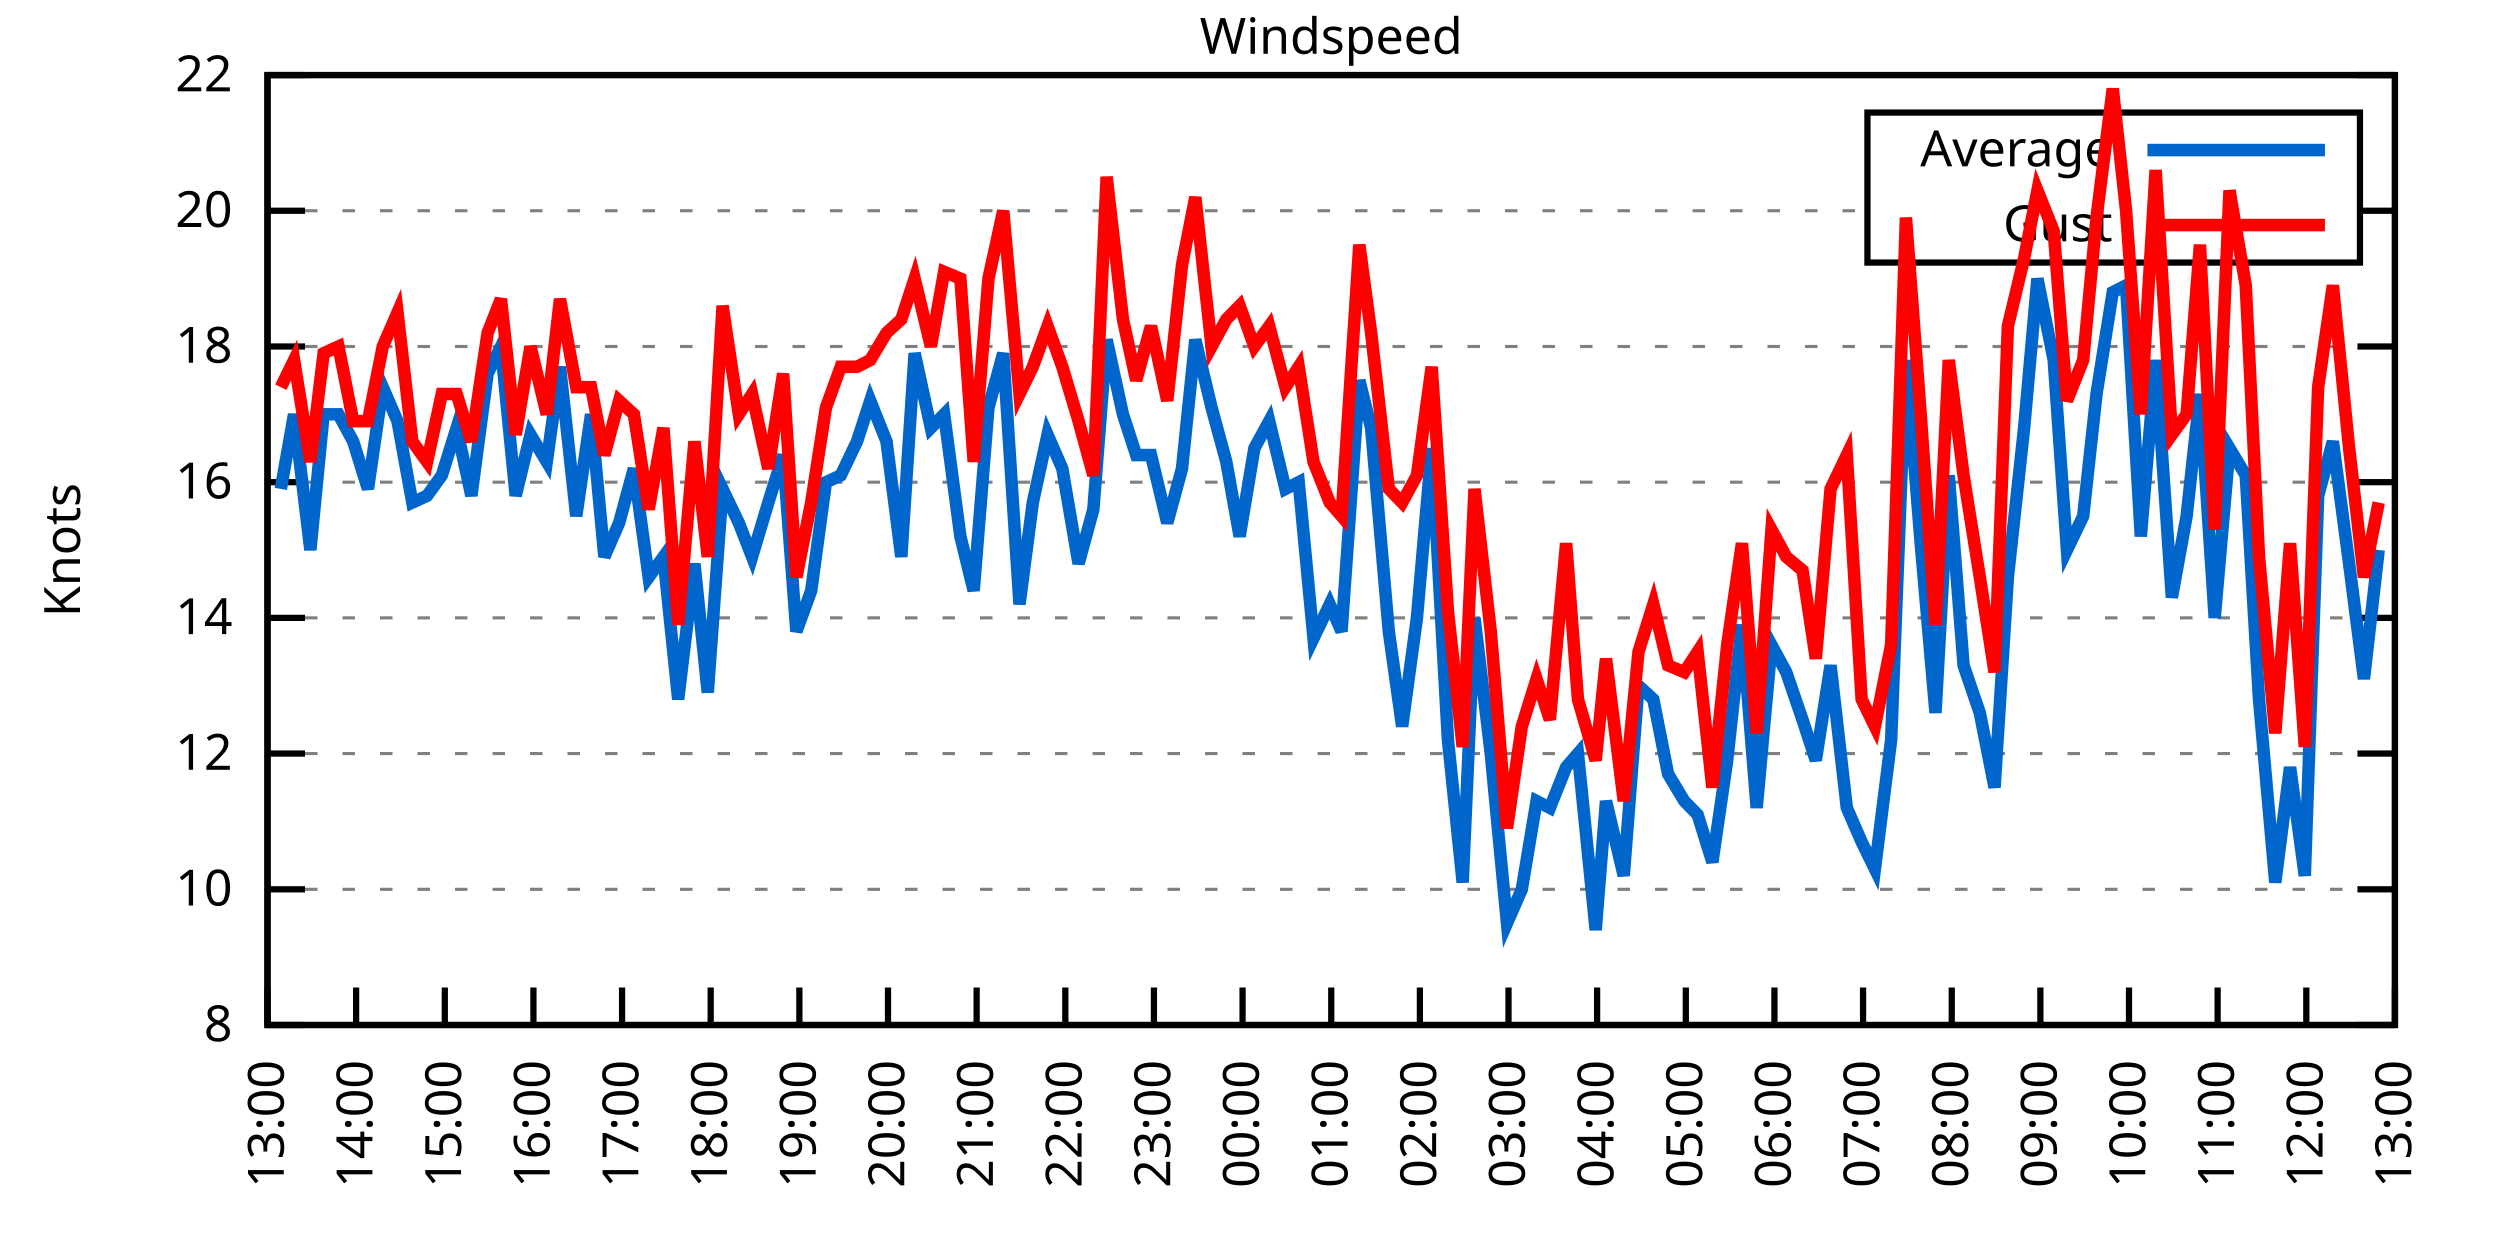
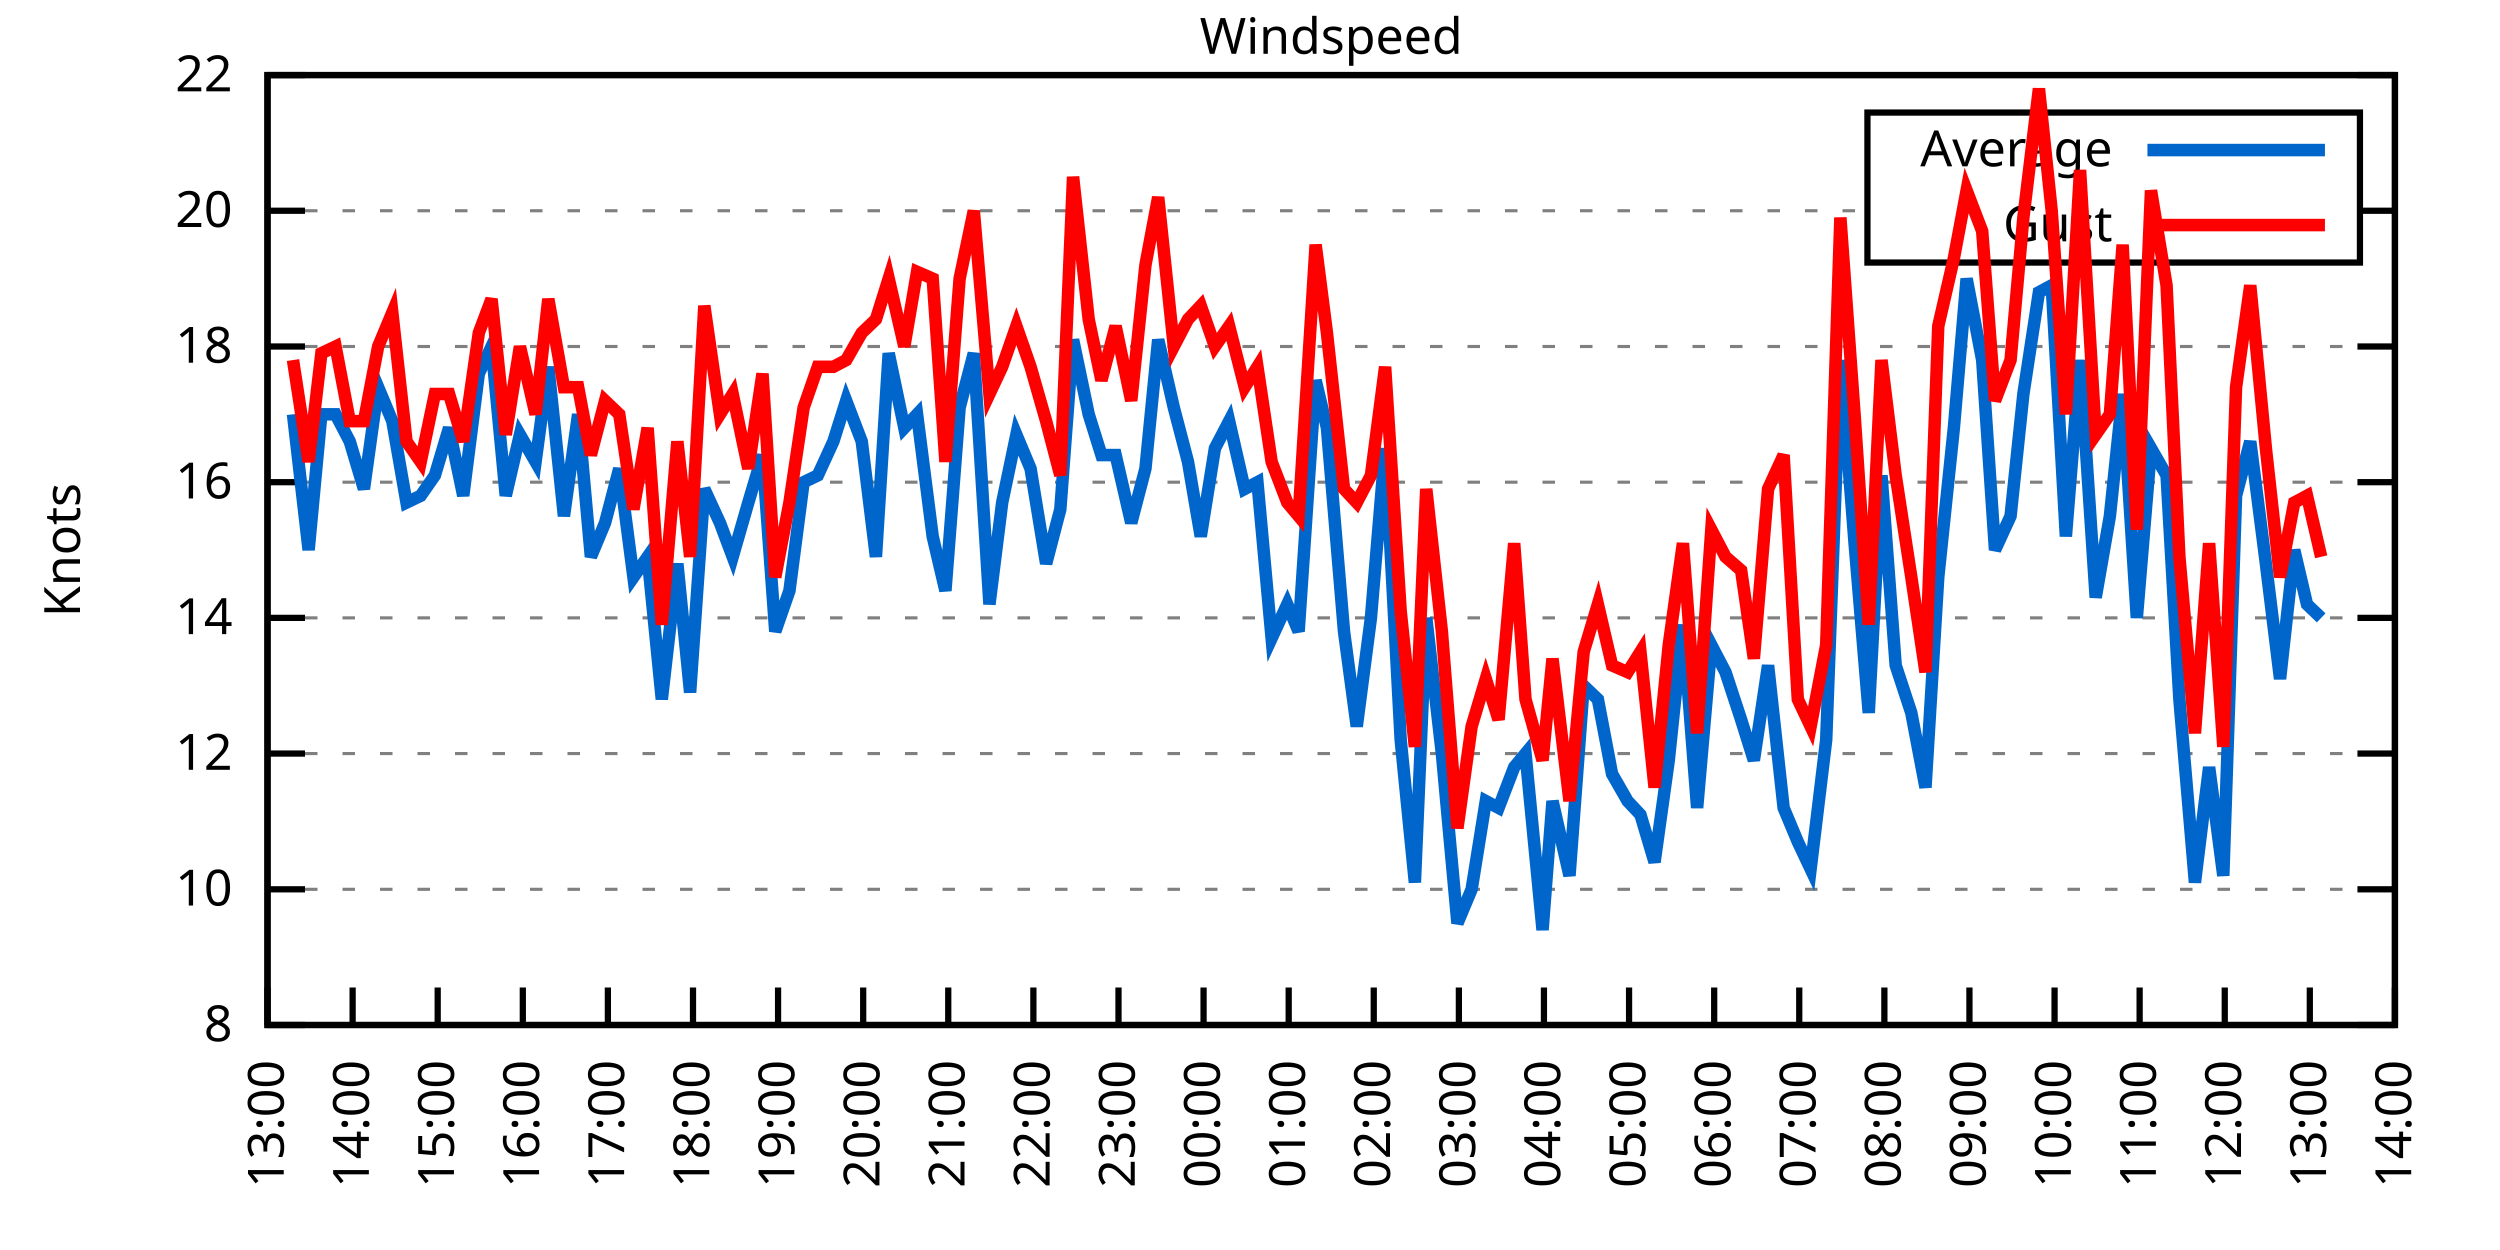
<svg xmlns="http://www.w3.org/2000/svg" xmlns:xlink="http://www.w3.org/1999/xlink" width="400" height="200" viewBox="0 0 400 200">
  <g id="gnuplot_canvas">
    <rect x="0" y="0" width="400" height="200" fill="none" />
    <defs>
      <circle id="gpDot" r="0.5" stroke-width="0.5" stroke="currentColor" />
      <path id="gpPt0" stroke-width="0.333" stroke="currentColor" d="M-1,0 h2 M0,-1 v2" />
      <path id="gpPt1" stroke-width="0.333" stroke="currentColor" d="M-1,-1 L1,1 M1,-1 L-1,1" />
      <path id="gpPt2" stroke-width="0.333" stroke="currentColor" d="M-1,0 L1,0 M0,-1 L0,1 M-1,-1 L1,1 M-1,1 L1,-1" />
      <rect id="gpPt3" stroke-width="0.333" stroke="currentColor" x="-1" y="-1" width="2" height="2" />
      <rect id="gpPt4" stroke-width="0.333" stroke="currentColor" fill="currentColor" x="-1" y="-1" width="2" height="2" />
      <circle id="gpPt5" stroke-width="0.333" stroke="currentColor" cx="0" cy="0" r="1" />
      <use xlink:href="#gpPt5" id="gpPt6" fill="currentColor" stroke="none" />
      <path id="gpPt7" stroke-width="0.333" stroke="currentColor" d="M0,-1.33 L-1.33,0.67 L1.33,0.67 z" />
      <use xlink:href="#gpPt7" id="gpPt8" fill="currentColor" stroke="none" />
      <use xlink:href="#gpPt7" id="gpPt9" stroke="currentColor" transform="rotate(180)" />
      <use xlink:href="#gpPt9" id="gpPt10" fill="currentColor" stroke="none" />
      <use xlink:href="#gpPt3" id="gpPt11" stroke="currentColor" transform="rotate(45)" />
      <use xlink:href="#gpPt11" id="gpPt12" fill="currentColor" stroke="none" />
      <path id="gpPt13" stroke-width="0.333" stroke="currentColor" d="M0,1.330 L1.265,0.411 L0.782,-1.067 L-0.782,-1.076 L-1.265,0.411 z" />
      <use xlink:href="#gpPt13" id="gpPt14" fill="currentColor" stroke="none" />
      <filter id="textbox" filterUnits="objectBoundingBox" x="0" y="0" height="1" width="1">
        <feFlood flood-color="white" flood-opacity="1" result="bgnd" />
        <feComposite in="SourceGraphic" in2="bgnd" operator="atop" />
      </filter>
      <filter id="greybox" filterUnits="objectBoundingBox" x="0" y="0" height="1" width="1">
        <feFlood flood-color="lightgrey" flood-opacity="1" result="grey" />
        <feComposite in="SourceGraphic" in2="grey" operator="atop" />
      </filter>
    </defs>
    <g fill="none" color="white" stroke="currentColor" stroke-width="1.00" stroke-linecap="butt" stroke-linejoin="miter">
</g>
    <g fill="none" color="black" stroke="currentColor" stroke-width="1.00" stroke-linecap="butt" stroke-linejoin="miter">
      <g stroke="none" shape-rendering="crispEdges">
        <polygon fill="rgb(255, 255, 255)" points="42.80,164.00 383.18,164.00 383.18,12.02 42.80,12.02 " />
      </g>
    </g>
    <g fill="none" color="black" stroke="currentColor" stroke-width="1.00" stroke-linecap="butt" stroke-linejoin="miter">
</g>
    <g fill="none" color="black" stroke="black" stroke-width="0.50" stroke-linecap="butt" stroke-linejoin="miter">
</g>
    <g fill="none" color="gray" stroke="currentColor" stroke-width="0.50" stroke-linecap="butt" stroke-linejoin="miter">
      <path stroke="gray" stroke-dasharray="2,4" class="gridline" d="M42.80,164.00 L383.19,164.00  " />
    </g>
    <g fill="none" color="gray" stroke="gray" stroke-width="1.00" stroke-linecap="butt" stroke-linejoin="miter">
</g>
    <g fill="none" color="black" stroke="currentColor" stroke-width="1.00" stroke-linecap="butt" stroke-linejoin="miter">
      <path stroke="black" d="M42.80,164.00 L48.80,164.00 M383.19,164.00 L377.19,164.00  " />
      <g transform="translate(37.20,166.60)" stroke="none" fill="black" font-family="Sans" font-size="8.00" text-anchor="end">
        <text>
          <tspan font-family="Sans"> 8</tspan>
        </text>
      </g>
    </g>
    <g fill="none" color="black" stroke="currentColor" stroke-width="1.00" stroke-linecap="butt" stroke-linejoin="miter">
</g>
    <g fill="none" color="black" stroke="black" stroke-width="0.50" stroke-linecap="butt" stroke-linejoin="miter">
</g>
    <g fill="none" color="gray" stroke="currentColor" stroke-width="0.50" stroke-linecap="butt" stroke-linejoin="miter">
      <path stroke="gray" stroke-dasharray="2,4" class="gridline" d="M42.80,142.29 L383.19,142.29  " />
    </g>
    <g fill="none" color="gray" stroke="gray" stroke-width="1.00" stroke-linecap="butt" stroke-linejoin="miter">
</g>
    <g fill="none" color="black" stroke="currentColor" stroke-width="1.00" stroke-linecap="butt" stroke-linejoin="miter">
      <path stroke="black" d="M42.80,142.29 L48.80,142.29 M383.19,142.29 L377.19,142.29  " />
      <g transform="translate(37.20,144.89)" stroke="none" fill="black" font-family="Sans" font-size="8.00" text-anchor="end">
        <text>
          <tspan font-family="Sans"> 10</tspan>
        </text>
      </g>
    </g>
    <g fill="none" color="black" stroke="currentColor" stroke-width="1.00" stroke-linecap="butt" stroke-linejoin="miter">
</g>
    <g fill="none" color="black" stroke="black" stroke-width="0.50" stroke-linecap="butt" stroke-linejoin="miter">
</g>
    <g fill="none" color="gray" stroke="currentColor" stroke-width="0.50" stroke-linecap="butt" stroke-linejoin="miter">
      <path stroke="gray" stroke-dasharray="2,4" class="gridline" d="M42.80,120.57 L383.19,120.57  " />
    </g>
    <g fill="none" color="gray" stroke="gray" stroke-width="1.00" stroke-linecap="butt" stroke-linejoin="miter">
</g>
    <g fill="none" color="black" stroke="currentColor" stroke-width="1.00" stroke-linecap="butt" stroke-linejoin="miter">
      <path stroke="black" d="M42.80,120.57 L48.80,120.57 M383.19,120.57 L377.19,120.57  " />
      <g transform="translate(37.20,123.17)" stroke="none" fill="black" font-family="Sans" font-size="8.00" text-anchor="end">
        <text>
          <tspan font-family="Sans"> 12</tspan>
        </text>
      </g>
    </g>
    <g fill="none" color="black" stroke="currentColor" stroke-width="1.00" stroke-linecap="butt" stroke-linejoin="miter">
</g>
    <g fill="none" color="black" stroke="black" stroke-width="0.50" stroke-linecap="butt" stroke-linejoin="miter">
</g>
    <g fill="none" color="gray" stroke="currentColor" stroke-width="0.50" stroke-linecap="butt" stroke-linejoin="miter">
      <path stroke="gray" stroke-dasharray="2,4" class="gridline" d="M42.80,98.86 L383.19,98.86  " />
    </g>
    <g fill="none" color="gray" stroke="gray" stroke-width="1.00" stroke-linecap="butt" stroke-linejoin="miter">
</g>
    <g fill="none" color="black" stroke="currentColor" stroke-width="1.00" stroke-linecap="butt" stroke-linejoin="miter">
      <path stroke="black" d="M42.80,98.86 L48.80,98.86 M383.19,98.86 L377.19,98.86  " />
      <g transform="translate(37.20,101.46)" stroke="none" fill="black" font-family="Sans" font-size="8.00" text-anchor="end">
        <text>
          <tspan font-family="Sans"> 14</tspan>
        </text>
      </g>
    </g>
    <g fill="none" color="black" stroke="currentColor" stroke-width="1.00" stroke-linecap="butt" stroke-linejoin="miter">
</g>
    <g fill="none" color="black" stroke="black" stroke-width="0.50" stroke-linecap="butt" stroke-linejoin="miter">
</g>
    <g fill="none" color="gray" stroke="currentColor" stroke-width="0.50" stroke-linecap="butt" stroke-linejoin="miter">
      <path stroke="gray" stroke-dasharray="2,4" class="gridline" d="M42.80,77.15 L383.19,77.15  " />
    </g>
    <g fill="none" color="gray" stroke="gray" stroke-width="1.00" stroke-linecap="butt" stroke-linejoin="miter">
</g>
    <g fill="none" color="black" stroke="currentColor" stroke-width="1.00" stroke-linecap="butt" stroke-linejoin="miter">
      <path stroke="black" d="M42.80,77.15 L48.80,77.15 M383.19,77.15 L377.19,77.15  " />
      <g transform="translate(37.20,79.75)" stroke="none" fill="black" font-family="Sans" font-size="8.00" text-anchor="end">
        <text>
          <tspan font-family="Sans"> 16</tspan>
        </text>
      </g>
    </g>
    <g fill="none" color="black" stroke="currentColor" stroke-width="1.00" stroke-linecap="butt" stroke-linejoin="miter">
</g>
    <g fill="none" color="black" stroke="black" stroke-width="0.50" stroke-linecap="butt" stroke-linejoin="miter">
</g>
    <g fill="none" color="gray" stroke="currentColor" stroke-width="0.50" stroke-linecap="butt" stroke-linejoin="miter">
      <path stroke="gray" stroke-dasharray="2,4" class="gridline" d="M42.80,55.44 L383.19,55.44  " />
    </g>
    <g fill="none" color="gray" stroke="gray" stroke-width="1.00" stroke-linecap="butt" stroke-linejoin="miter">
</g>
    <g fill="none" color="black" stroke="currentColor" stroke-width="1.00" stroke-linecap="butt" stroke-linejoin="miter">
      <path stroke="black" d="M42.80,55.44 L48.80,55.44 M383.19,55.44 L377.19,55.44  " />
      <g transform="translate(37.20,58.04)" stroke="none" fill="black" font-family="Sans" font-size="8.00" text-anchor="end">
        <text>
          <tspan font-family="Sans"> 18</tspan>
        </text>
      </g>
    </g>
    <g fill="none" color="black" stroke="currentColor" stroke-width="1.00" stroke-linecap="butt" stroke-linejoin="miter">
</g>
    <g fill="none" color="black" stroke="black" stroke-width="0.50" stroke-linecap="butt" stroke-linejoin="miter">
</g>
    <g fill="none" color="gray" stroke="currentColor" stroke-width="0.50" stroke-linecap="butt" stroke-linejoin="miter">
      <path stroke="gray" stroke-dasharray="2,4" class="gridline" d="M42.80,33.72 L298.79,33.72 M377.59,33.72 L383.19,33.72  " />
    </g>
    <g fill="none" color="gray" stroke="gray" stroke-width="1.00" stroke-linecap="butt" stroke-linejoin="miter">
</g>
    <g fill="none" color="black" stroke="currentColor" stroke-width="1.00" stroke-linecap="butt" stroke-linejoin="miter">
      <path stroke="black" d="M42.80,33.72 L48.80,33.72 M383.19,33.72 L377.19,33.72  " />
      <g transform="translate(37.20,36.32)" stroke="none" fill="black" font-family="Sans" font-size="8.00" text-anchor="end">
        <text>
          <tspan font-family="Sans"> 20</tspan>
        </text>
      </g>
    </g>
    <g fill="none" color="black" stroke="currentColor" stroke-width="1.00" stroke-linecap="butt" stroke-linejoin="miter">
</g>
    <g fill="none" color="black" stroke="black" stroke-width="0.50" stroke-linecap="butt" stroke-linejoin="miter">
</g>
    <g fill="none" color="gray" stroke="currentColor" stroke-width="0.50" stroke-linecap="butt" stroke-linejoin="miter">
      <path stroke="gray" stroke-dasharray="2,4" class="gridline" d="M42.80,12.01 L383.19,12.01  " />
    </g>
    <g fill="none" color="gray" stroke="gray" stroke-width="1.00" stroke-linecap="butt" stroke-linejoin="miter">
</g>
    <g fill="none" color="black" stroke="currentColor" stroke-width="1.00" stroke-linecap="butt" stroke-linejoin="miter">
      <path stroke="black" d="M42.80,12.01 L48.80,12.01 M383.19,12.01 L377.19,12.01  " />
      <g transform="translate(37.20,14.61)" stroke="none" fill="black" font-family="Sans" font-size="8.00" text-anchor="end">
        <text>
          <tspan font-family="Sans"> 22</tspan>
        </text>
      </g>
    </g>
    <g fill="none" color="black" stroke="currentColor" stroke-width="1.00" stroke-linecap="butt" stroke-linejoin="miter">
      <path stroke="black" d="M42.80,164.00 L42.80,158.00  " />
      <g transform="translate(45.40,169.60) rotate(270.00)" stroke="none" fill="black" font-family="Sans" font-size="8.00" text-anchor="end">
        <text>
          <tspan font-family="Sans">13:00</tspan>
        </text>
      </g>
    </g>
    <g fill="none" color="black" stroke="currentColor" stroke-width="1.00" stroke-linecap="butt" stroke-linejoin="miter">
-       <path stroke="black" d="M56.98,164.00 L56.98,158.00  " />
-       <g transform="translate(59.58,169.60) rotate(270.00)" stroke="none" fill="black" font-family="Sans" font-size="8.00" text-anchor="end">
+       <path stroke="black" d="M56.42,164.00 L56.42,158.00  " />
+       <g transform="translate(59.02,169.60) rotate(270.00)" stroke="none" fill="black" font-family="Sans" font-size="8.00" text-anchor="end">
        <text>
          <tspan font-family="Sans">14:00</tspan>
        </text>
      </g>
    </g>
    <g fill="none" color="black" stroke="currentColor" stroke-width="1.00" stroke-linecap="butt" stroke-linejoin="miter">
-       <path stroke="black" d="M71.17,164.00 L71.17,158.00  " />
-       <g transform="translate(73.77,169.60) rotate(270.00)" stroke="none" fill="black" font-family="Sans" font-size="8.00" text-anchor="end">
+       <path stroke="black" d="M70.03,164.00 L70.03,158.00  " />
+       <g transform="translate(72.63,169.60) rotate(270.00)" stroke="none" fill="black" font-family="Sans" font-size="8.00" text-anchor="end">
        <text>
          <tspan font-family="Sans">15:00</tspan>
        </text>
      </g>
    </g>
    <g fill="none" color="black" stroke="currentColor" stroke-width="1.00" stroke-linecap="butt" stroke-linejoin="miter">
-       <path stroke="black" d="M85.35,164.00 L85.35,158.00  " />
-       <g transform="translate(87.95,169.60) rotate(270.00)" stroke="none" fill="black" font-family="Sans" font-size="8.00" text-anchor="end">
+       <path stroke="black" d="M83.65,164.00 L83.65,158.00  " />
+       <g transform="translate(86.25,169.60) rotate(270.00)" stroke="none" fill="black" font-family="Sans" font-size="8.00" text-anchor="end">
        <text>
          <tspan font-family="Sans">16:00</tspan>
        </text>
      </g>
    </g>
    <g fill="none" color="black" stroke="currentColor" stroke-width="1.00" stroke-linecap="butt" stroke-linejoin="miter">
-       <path stroke="black" d="M99.53,164.00 L99.53,158.00  " />
-       <g transform="translate(102.13,169.60) rotate(270.00)" stroke="none" fill="black" font-family="Sans" font-size="8.00" text-anchor="end">
+       <path stroke="black" d="M97.26,164.00 L97.26,158.00  " />
+       <g transform="translate(99.86,169.60) rotate(270.00)" stroke="none" fill="black" font-family="Sans" font-size="8.00" text-anchor="end">
        <text>
          <tspan font-family="Sans">17:00</tspan>
        </text>
      </g>
    </g>
    <g fill="none" color="black" stroke="currentColor" stroke-width="1.00" stroke-linecap="butt" stroke-linejoin="miter">
-       <path stroke="black" d="M113.71,164.00 L113.71,158.00  " />
-       <g transform="translate(116.31,169.60) rotate(270.00)" stroke="none" fill="black" font-family="Sans" font-size="8.00" text-anchor="end">
+       <path stroke="black" d="M110.88,164.00 L110.88,158.00  " />
+       <g transform="translate(113.48,169.60) rotate(270.00)" stroke="none" fill="black" font-family="Sans" font-size="8.00" text-anchor="end">
        <text>
          <tspan font-family="Sans">18:00</tspan>
        </text>
      </g>
    </g>
    <g fill="none" color="black" stroke="currentColor" stroke-width="1.00" stroke-linecap="butt" stroke-linejoin="miter">
-       <path stroke="black" d="M127.90,164.00 L127.90,158.00  " />
-       <g transform="translate(130.50,169.60) rotate(270.00)" stroke="none" fill="black" font-family="Sans" font-size="8.00" text-anchor="end">
+       <path stroke="black" d="M124.49,164.00 L124.49,158.00  " />
+       <g transform="translate(127.09,169.60) rotate(270.00)" stroke="none" fill="black" font-family="Sans" font-size="8.00" text-anchor="end">
        <text>
          <tspan font-family="Sans">19:00</tspan>
        </text>
      </g>
    </g>
    <g fill="none" color="black" stroke="currentColor" stroke-width="1.00" stroke-linecap="butt" stroke-linejoin="miter">
-       <path stroke="black" d="M142.08,164.00 L142.08,158.00  " />
-       <g transform="translate(144.68,169.60) rotate(270.00)" stroke="none" fill="black" font-family="Sans" font-size="8.00" text-anchor="end">
+       <path stroke="black" d="M138.11,164.00 L138.11,158.00  " />
+       <g transform="translate(140.71,169.60) rotate(270.00)" stroke="none" fill="black" font-family="Sans" font-size="8.00" text-anchor="end">
        <text>
          <tspan font-family="Sans">20:00</tspan>
        </text>
      </g>
    </g>
    <g fill="none" color="black" stroke="currentColor" stroke-width="1.00" stroke-linecap="butt" stroke-linejoin="miter">
-       <path stroke="black" d="M156.26,164.00 L156.26,158.00  " />
-       <g transform="translate(158.86,169.60) rotate(270.00)" stroke="none" fill="black" font-family="Sans" font-size="8.00" text-anchor="end">
+       <path stroke="black" d="M151.72,164.00 L151.72,158.00  " />
+       <g transform="translate(154.32,169.60) rotate(270.00)" stroke="none" fill="black" font-family="Sans" font-size="8.00" text-anchor="end">
        <text>
          <tspan font-family="Sans">21:00</tspan>
        </text>
      </g>
    </g>
    <g fill="none" color="black" stroke="currentColor" stroke-width="1.00" stroke-linecap="butt" stroke-linejoin="miter">
-       <path stroke="black" d="M170.45,164.00 L170.45,158.00  " />
-       <g transform="translate(173.05,169.60) rotate(270.00)" stroke="none" fill="black" font-family="Sans" font-size="8.00" text-anchor="end">
+       <path stroke="black" d="M165.34,164.00 L165.34,158.00  " />
+       <g transform="translate(167.94,169.60) rotate(270.00)" stroke="none" fill="black" font-family="Sans" font-size="8.00" text-anchor="end">
        <text>
          <tspan font-family="Sans">22:00</tspan>
        </text>
      </g>
    </g>
    <g fill="none" color="black" stroke="currentColor" stroke-width="1.00" stroke-linecap="butt" stroke-linejoin="miter">
-       <path stroke="black" d="M184.63,164.00 L184.63,158.00  " />
-       <g transform="translate(187.23,169.60) rotate(270.00)" stroke="none" fill="black" font-family="Sans" font-size="8.00" text-anchor="end">
+       <path stroke="black" d="M178.96,164.00 L178.96,158.00  " />
+       <g transform="translate(181.56,169.60) rotate(270.00)" stroke="none" fill="black" font-family="Sans" font-size="8.00" text-anchor="end">
        <text>
          <tspan font-family="Sans">23:00</tspan>
        </text>
      </g>
    </g>
    <g fill="none" color="black" stroke="currentColor" stroke-width="1.00" stroke-linecap="butt" stroke-linejoin="miter">
-       <path stroke="black" d="M198.81,164.00 L198.81,158.00  " />
-       <g transform="translate(201.41,169.60) rotate(270.00)" stroke="none" fill="black" font-family="Sans" font-size="8.00" text-anchor="end">
+       <path stroke="black" d="M192.57,164.00 L192.57,158.00  " />
+       <g transform="translate(195.17,169.60) rotate(270.00)" stroke="none" fill="black" font-family="Sans" font-size="8.00" text-anchor="end">
        <text>
          <tspan font-family="Sans">00:00</tspan>
        </text>
      </g>
    </g>
    <g fill="none" color="black" stroke="currentColor" stroke-width="1.00" stroke-linecap="butt" stroke-linejoin="miter">
-       <path stroke="black" d="M213.00,164.00 L213.00,158.00  " />
-       <g transform="translate(215.60,169.60) rotate(270.00)" stroke="none" fill="black" font-family="Sans" font-size="8.00" text-anchor="end">
+       <path stroke="black" d="M206.19,164.00 L206.19,158.00  " />
+       <g transform="translate(208.79,169.60) rotate(270.00)" stroke="none" fill="black" font-family="Sans" font-size="8.00" text-anchor="end">
        <text>
          <tspan font-family="Sans">01:00</tspan>
        </text>
      </g>
    </g>
    <g fill="none" color="black" stroke="currentColor" stroke-width="1.00" stroke-linecap="butt" stroke-linejoin="miter">
-       <path stroke="black" d="M227.18,164.00 L227.18,158.00  " />
-       <g transform="translate(229.78,169.60) rotate(270.00)" stroke="none" fill="black" font-family="Sans" font-size="8.00" text-anchor="end">
+       <path stroke="black" d="M219.80,164.00 L219.80,158.00  " />
+       <g transform="translate(222.40,169.60) rotate(270.00)" stroke="none" fill="black" font-family="Sans" font-size="8.00" text-anchor="end">
        <text>
          <tspan font-family="Sans">02:00</tspan>
        </text>
      </g>
    </g>
    <g fill="none" color="black" stroke="currentColor" stroke-width="1.00" stroke-linecap="butt" stroke-linejoin="miter">
-       <path stroke="black" d="M241.36,164.00 L241.36,158.00  " />
-       <g transform="translate(243.96,169.60) rotate(270.00)" stroke="none" fill="black" font-family="Sans" font-size="8.00" text-anchor="end">
+       <path stroke="black" d="M233.42,164.00 L233.42,158.00  " />
+       <g transform="translate(236.02,169.60) rotate(270.00)" stroke="none" fill="black" font-family="Sans" font-size="8.00" text-anchor="end">
        <text>
          <tspan font-family="Sans">03:00</tspan>
        </text>
      </g>
    </g>
    <g fill="none" color="black" stroke="currentColor" stroke-width="1.00" stroke-linecap="butt" stroke-linejoin="miter">
-       <path stroke="black" d="M255.54,164.00 L255.54,158.00  " />
-       <g transform="translate(258.14,169.60) rotate(270.00)" stroke="none" fill="black" font-family="Sans" font-size="8.00" text-anchor="end">
+       <path stroke="black" d="M247.03,164.00 L247.03,158.00  " />
+       <g transform="translate(249.63,169.60) rotate(270.00)" stroke="none" fill="black" font-family="Sans" font-size="8.00" text-anchor="end">
        <text>
          <tspan font-family="Sans">04:00</tspan>
        </text>
      </g>
    </g>
    <g fill="none" color="black" stroke="currentColor" stroke-width="1.00" stroke-linecap="butt" stroke-linejoin="miter">
-       <path stroke="black" d="M269.73,164.00 L269.73,158.00  " />
-       <g transform="translate(272.33,169.60) rotate(270.00)" stroke="none" fill="black" font-family="Sans" font-size="8.00" text-anchor="end">
+       <path stroke="black" d="M260.65,164.00 L260.65,158.00  " />
+       <g transform="translate(263.25,169.60) rotate(270.00)" stroke="none" fill="black" font-family="Sans" font-size="8.00" text-anchor="end">
        <text>
          <tspan font-family="Sans">05:00</tspan>
        </text>
      </g>
    </g>
    <g fill="none" color="black" stroke="currentColor" stroke-width="1.00" stroke-linecap="butt" stroke-linejoin="miter">
-       <path stroke="black" d="M283.91,164.00 L283.91,158.00  " />
-       <g transform="translate(286.51,169.60) rotate(270.00)" stroke="none" fill="black" font-family="Sans" font-size="8.00" text-anchor="end">
+       <path stroke="black" d="M274.27,164.00 L274.27,158.00  " />
+       <g transform="translate(276.87,169.60) rotate(270.00)" stroke="none" fill="black" font-family="Sans" font-size="8.00" text-anchor="end">
        <text>
          <tspan font-family="Sans">06:00</tspan>
        </text>
      </g>
    </g>
    <g fill="none" color="black" stroke="currentColor" stroke-width="1.00" stroke-linecap="butt" stroke-linejoin="miter">
-       <path stroke="black" d="M298.09,164.00 L298.09,158.00  " />
-       <g transform="translate(300.69,169.60) rotate(270.00)" stroke="none" fill="black" font-family="Sans" font-size="8.00" text-anchor="end">
+       <path stroke="black" d="M287.88,164.00 L287.88,158.00  " />
+       <g transform="translate(290.48,169.60) rotate(270.00)" stroke="none" fill="black" font-family="Sans" font-size="8.00" text-anchor="end">
        <text>
          <tspan font-family="Sans">07:00</tspan>
        </text>
      </g>
    </g>
    <g fill="none" color="black" stroke="currentColor" stroke-width="1.00" stroke-linecap="butt" stroke-linejoin="miter">
-       <path stroke="black" d="M312.28,164.00 L312.28,158.00  " />
-       <g transform="translate(314.88,169.60) rotate(270.00)" stroke="none" fill="black" font-family="Sans" font-size="8.00" text-anchor="end">
+       <path stroke="black" d="M301.50,164.00 L301.50,158.00  " />
+       <g transform="translate(304.10,169.60) rotate(270.00)" stroke="none" fill="black" font-family="Sans" font-size="8.00" text-anchor="end">
        <text>
          <tspan font-family="Sans">08:00</tspan>
        </text>
      </g>
    </g>
    <g fill="none" color="black" stroke="currentColor" stroke-width="1.00" stroke-linecap="butt" stroke-linejoin="miter">
-       <path stroke="black" d="M326.46,164.00 L326.46,158.00  " />
-       <g transform="translate(329.06,169.60) rotate(270.00)" stroke="none" fill="black" font-family="Sans" font-size="8.00" text-anchor="end">
+       <path stroke="black" d="M315.11,164.00 L315.11,158.00  " />
+       <g transform="translate(317.71,169.60) rotate(270.00)" stroke="none" fill="black" font-family="Sans" font-size="8.00" text-anchor="end">
        <text>
          <tspan font-family="Sans">09:00</tspan>
        </text>
      </g>
    </g>
    <g fill="none" color="black" stroke="currentColor" stroke-width="1.00" stroke-linecap="butt" stroke-linejoin="miter">
-       <path stroke="black" d="M340.64,164.00 L340.64,158.00  " />
-       <g transform="translate(343.24,169.60) rotate(270.00)" stroke="none" fill="black" font-family="Sans" font-size="8.00" text-anchor="end">
+       <path stroke="black" d="M328.73,164.00 L328.73,158.00  " />
+       <g transform="translate(331.33,169.60) rotate(270.00)" stroke="none" fill="black" font-family="Sans" font-size="8.00" text-anchor="end">
        <text>
          <tspan font-family="Sans">10:00</tspan>
        </text>
      </g>
    </g>
    <g fill="none" color="black" stroke="currentColor" stroke-width="1.00" stroke-linecap="butt" stroke-linejoin="miter">
-       <path stroke="black" d="M354.82,164.00 L354.82,158.00  " />
-       <g transform="translate(357.42,169.60) rotate(270.00)" stroke="none" fill="black" font-family="Sans" font-size="8.00" text-anchor="end">
+       <path stroke="black" d="M342.34,164.00 L342.34,158.00  " />
+       <g transform="translate(344.94,169.60) rotate(270.00)" stroke="none" fill="black" font-family="Sans" font-size="8.00" text-anchor="end">
        <text>
          <tspan font-family="Sans">11:00</tspan>
        </text>
      </g>
    </g>
    <g fill="none" color="black" stroke="currentColor" stroke-width="1.00" stroke-linecap="butt" stroke-linejoin="miter">
-       <path stroke="black" d="M369.01,164.00 L369.01,158.00  " />
-       <g transform="translate(371.61,169.60) rotate(270.00)" stroke="none" fill="black" font-family="Sans" font-size="8.00" text-anchor="end">
+       <path stroke="black" d="M355.96,164.00 L355.96,158.00  " />
+       <g transform="translate(358.56,169.60) rotate(270.00)" stroke="none" fill="black" font-family="Sans" font-size="8.00" text-anchor="end">
        <text>
          <tspan font-family="Sans">12:00</tspan>
+         </text>
+       </g>
+     </g>
+     <g fill="none" color="black" stroke="currentColor" stroke-width="1.00" stroke-linecap="butt" stroke-linejoin="miter">
+       <path stroke="black" d="M369.57,164.00 L369.57,158.00  " />
+       <g transform="translate(372.17,169.60) rotate(270.00)" stroke="none" fill="black" font-family="Sans" font-size="8.00" text-anchor="end">
+         <text>
+           <tspan font-family="Sans">13:00</tspan>
        </text>
      </g>
    </g>
    <g fill="none" color="black" stroke="currentColor" stroke-width="1.00" stroke-linecap="butt" stroke-linejoin="miter">
      <path stroke="black" d="M383.19,164.00 L383.19,158.00  " />
      <g transform="translate(385.79,169.60) rotate(270.00)" stroke="none" fill="black" font-family="Sans" font-size="8.00" text-anchor="end">
        <text>
-           <tspan font-family="Sans">13:00</tspan>
+           <tspan font-family="Sans">14:00</tspan>
        </text>
      </g>
    </g>
    <g fill="none" color="black" stroke="currentColor" stroke-width="1.00" stroke-linecap="butt" stroke-linejoin="miter">
</g>
    <g fill="none" color="black" stroke="currentColor" stroke-width="1.00" stroke-linecap="butt" stroke-linejoin="miter">
      <path stroke="black" d="M42.80,12.01 L42.80,164.00 L383.19,164.00 L383.19,12.01 L42.80,12.01 Z  " />
    </g>
    <g fill="none" color="black" stroke="currentColor" stroke-width="1.00" stroke-linecap="butt" stroke-linejoin="miter">
</g>
    <g fill="none" color="black" stroke="currentColor" stroke-width="1.00" stroke-linecap="butt" stroke-linejoin="miter">
      <path stroke="black" d="M298.79,42.01 L298.79,18.01 L377.59,18.01 L377.59,42.01 L298.79,42.01 Z  " />
    </g>
    <g id="Windspeed_plot_1">
      <g fill="none" color="white" stroke="black" stroke-width="2.00" stroke-linecap="butt" stroke-linejoin="miter">
</g>
      <g fill="none" color="black" stroke="currentColor" stroke-width="2.00" stroke-linecap="butt" stroke-linejoin="miter">
        <g transform="translate(337.99,26.61)" stroke="none" fill="black" font-family="Sans" font-size="8.00" text-anchor="end">
          <text>
            <tspan font-family="Sans">Average</tspan>
          </text>
        </g>
      </g>
      <g fill="none" color="black" stroke="currentColor" stroke-width="2.00" stroke-linecap="butt" stroke-linejoin="miter">
-         <path stroke="rgb(  0, 102, 204)" d="M343.59,24.01 L371.99,24.01 M44.93,78.23 L47.05,66.29 L49.66,88.00 L51.78,66.29 L54.15,66.29 L56.51,70.63   L58.87,78.23 L61.24,61.95 L63.60,67.38 L65.97,80.41 L68.33,79.32 L70.69,76.06 L73.06,68.46 L75.42,79.32   L78.02,59.78 L80.15,55.44 L82.51,79.32 L84.88,69.55 L87.48,73.89 L89.60,58.69 L92.20,82.58 L94.57,66.29   L96.70,89.09 L99.06,83.66 L101.42,74.98 L103.79,92.35 L106.15,89.09 L108.51,111.89 L111.11,90.18 L113.24,110.80   L115.61,78.23 L118.21,83.66 L120.33,89.09 L122.93,80.41 L125.30,72.81 L127.42,101.03 L129.79,94.52 L132.15,77.15   L134.52,76.06 L137.12,70.63 L139.24,64.12 L141.84,70.63 L144.21,89.09 L146.34,56.52 L148.94,68.46 L151.06,66.29   L153.66,85.83 L155.79,94.52 L158.15,65.21 L160.52,56.52 L163.12,96.69 L165.25,80.41 L167.61,69.55 L169.97,74.98   L172.57,90.18 L174.94,81.49 L177.06,54.35 L179.67,66.29 L181.79,72.81 L184.16,72.81 L186.76,83.66 L189.12,74.98   L191.25,54.35 L193.85,65.21 L196.21,73.89 L198.34,85.83 L200.70,71.72 L203.07,67.38 L205.67,78.23 L207.79,77.15   L210.16,102.12 L212.76,96.69 L214.65,101.03 L217.49,60.86 L219.38,68.46 L222.21,101.03 L224.34,116.23 L226.71,98.86   L229.07,71.72 L231.67,118.40 L234.03,141.20 L235.92,98.86 L238.52,120.57 L241.12,147.72 L243.49,142.29 L245.85,128.17   L247.98,129.26 L250.58,122.75 L252.47,120.57 L255.31,148.80 L256.96,128.17 L259.80,140.12 L262.16,109.72 L264.53,111.89   L266.89,123.83 L269.49,128.17 L271.62,130.35 L273.98,137.94 L276.35,121.66 L278.71,99.95 L281.07,129.26 L283.44,103.20   L285.80,107.55 L288.40,115.15 L290.53,121.66 L292.89,106.46 L295.49,129.26 L297.86,134.69 L299.98,139.03 L302.58,118.40   L304.95,57.61 L307.31,86.92 L309.68,114.06 L311.80,76.06 L314.17,106.46 L316.77,114.06 L319.13,126.00 L321.26,92.35   L323.86,68.46 L325.99,44.58 L328.59,57.61 L330.71,88.00 L333.31,82.58 L335.44,63.04 L338.04,46.75 L340.17,45.66   L342.53,85.83 L344.90,57.61 L347.50,95.60 L349.86,82.58 L351.99,63.04 L354.35,98.86 L356.72,71.72 L359.32,76.06   L361.44,111.89 L364.04,141.20 L366.41,122.75 L368.77,140.12 L370.90,79.32 L373.26,70.63 L375.86,90.18 L378.23,108.63   L380.59,88.00  " />
+         <path stroke="rgb(  0, 102, 204)" d="M343.59,24.01 L371.99,24.01 M46.88,66.29 L49.38,88.00 L51.42,66.29 L53.69,66.29 L55.96,70.63 L58.23,78.23   L60.50,61.95 L62.77,67.38 L65.04,80.41 L67.31,79.32 L69.58,76.06 L71.85,68.46 L74.12,79.32 L76.61,59.78   L78.65,55.44 L80.92,79.32 L83.19,69.55 L85.69,73.89 L87.73,58.69 L90.23,82.58 L92.50,66.29 L94.54,89.09   L96.81,83.66 L99.08,74.98 L101.35,92.35 L103.62,89.09 L105.89,111.89 L108.38,90.18 L110.42,110.80 L112.69,78.23   L115.19,83.66 L117.23,89.09 L119.73,80.41 L122.00,72.81 L124.04,101.03 L126.31,94.52 L128.58,77.15 L130.85,76.06   L133.34,70.63 L135.39,64.12 L137.88,70.63 L140.15,89.09 L142.19,56.52 L144.69,68.46 L146.73,66.29 L149.23,85.83   L151.27,94.52 L153.54,65.21 L155.81,56.52 L158.31,96.69 L160.35,80.41 L162.62,69.55 L164.89,74.98 L167.38,90.18   L169.65,81.49 L171.69,54.35 L174.19,66.29 L176.23,72.81 L178.50,72.81 L181.00,83.66 L183.27,74.98 L185.31,54.35   L187.81,65.21 L190.08,73.89 L192.12,85.83 L194.39,71.72 L196.66,67.38 L199.15,78.23 L201.19,77.15 L203.46,102.12   L205.96,96.69 L207.78,101.03 L210.50,60.86 L212.31,68.46 L215.04,101.03 L217.08,116.23 L219.35,98.86 L221.62,71.72   L224.11,118.40 L226.38,141.20 L228.20,98.86 L230.70,120.57 L233.19,147.72 L235.46,142.29 L237.73,128.17 L239.77,129.26   L242.27,122.75 L244.08,120.57 L246.81,148.80 L248.40,128.17 L251.12,140.12 L253.39,109.72 L255.66,111.89 L257.93,123.83   L260.42,128.17 L262.47,130.35 L264.73,137.94 L267.00,121.66 L269.27,99.95 L271.54,129.26 L273.81,103.20 L276.08,107.55   L278.58,115.15 L280.62,121.66 L282.89,106.46 L285.38,129.26 L287.65,134.69 L289.70,139.03 L292.19,118.40 L294.46,57.61   L296.73,86.92 L299.00,114.06 L301.04,76.06 L303.31,106.46 L305.81,114.06 L308.08,126.00 L310.12,92.35 L312.62,68.46   L314.66,44.58 L317.15,57.61 L319.20,88.00 L321.69,82.58 L323.74,63.04 L326.23,46.75 L328.27,45.66 L330.54,85.83   L332.81,57.61 L335.31,95.60 L337.58,82.58 L339.62,63.04 L341.89,98.86 L344.16,71.72 L346.65,76.06 L348.70,111.89   L351.19,141.20 L353.46,122.75 L355.73,140.12 L357.77,79.32 L360.04,70.63 L362.54,90.18 L364.81,108.63 L367.08,88.00   L369.12,96.69 L371.39,98.86  " />
      </g>
    </g>
    <g id="Windspeed_plot_2">
      <g fill="none" color="black" stroke="currentColor" stroke-width="2.00" stroke-linecap="butt" stroke-linejoin="miter">
        <g transform="translate(337.99,38.61)" stroke="none" fill="black" font-family="Sans" font-size="8.00" text-anchor="end">
          <text>
            <tspan font-family="Sans">Gust</tspan>
          </text>
        </g>
      </g>
      <g fill="none" color="black" stroke="currentColor" stroke-width="2.00" stroke-linecap="butt" stroke-linejoin="miter">
-         <path stroke="rgb(255,   0,   0)" d="M343.59,36.01 L371.99,36.01 M44.93,61.95 L47.05,57.61 L49.66,73.89 L51.78,56.52 L54.15,55.44 L56.51,67.38   L58.87,67.38 L61.24,55.44 L63.60,50.01 L65.97,70.63 L68.33,73.89 L70.69,63.04 L73.06,63.04 L75.42,70.63   L78.02,53.26 L80.15,47.84 L82.51,69.55 L84.88,55.44 L87.48,66.29 L89.60,47.84 L92.20,61.95 L94.57,61.95   L96.70,72.81 L99.06,64.12 L101.42,66.29 L103.79,81.49 L106.15,68.46 L108.51,99.95 L111.11,70.63 L113.24,89.09   L115.61,48.92 L118.21,66.29 L120.33,63.04 L122.93,74.98 L125.30,59.78 L127.42,92.35 L129.79,80.41 L132.15,65.21   L134.52,58.69 L137.12,58.69 L139.24,57.61 L141.84,53.26 L144.21,51.09 L146.34,44.58 L148.94,55.44 L151.06,43.49   L153.66,44.58 L155.79,73.89 L158.15,44.58 L160.52,33.72 L163.12,63.04 L165.25,58.69 L167.61,52.18 L169.97,58.69   L172.57,67.38 L174.94,76.06 L177.06,28.29 L179.67,51.09 L181.79,60.86 L184.16,52.18 L186.76,64.12 L189.12,42.41   L191.25,31.55 L193.85,55.44 L196.21,51.09 L198.34,48.92 L200.70,55.44 L203.07,52.18 L205.67,61.95 L207.79,58.69   L210.16,73.89 L212.76,80.41 L214.65,82.58 L217.49,39.15 L219.38,53.26 L222.21,78.23 L224.34,80.41 L226.71,76.06   L229.07,58.69 L231.67,97.78 L234.03,119.49 L235.92,78.23 L238.52,101.03 L241.12,132.52 L243.49,116.23 L245.85,108.63   L247.98,115.15 L250.58,86.92 L252.47,111.89 L255.31,121.66 L256.96,105.38 L259.80,128.17 L262.16,104.29 L264.53,96.69   L266.89,106.46 L269.49,107.55 L271.62,104.29 L273.98,126.00 L276.35,103.20 L278.71,86.92 L281.07,117.32 L283.44,84.75   L285.80,89.09 L288.40,91.26 L290.53,105.38 L292.89,78.23 L295.49,72.81 L297.86,111.89 L299.98,116.23 L302.58,103.20   L304.95,34.81 L307.31,66.29 L309.68,99.95 L311.80,57.61 L314.17,76.06 L316.77,92.35 L319.13,107.55 L321.26,52.18   L323.86,41.32 L325.99,30.47 L328.59,36.98 L330.71,64.12 L333.31,57.61 L335.44,34.81 L338.04,14.18 L340.17,33.72   L342.53,66.29 L344.90,27.21 L347.50,69.55 L349.86,66.29 L351.99,39.15 L354.35,84.75 L356.72,30.47 L359.32,45.66   L361.44,89.09 L364.04,117.32 L366.41,86.92 L368.77,119.49 L370.90,61.95 L373.26,45.66 L375.86,71.72 L378.23,92.35   L380.59,80.41  " />
+         <path stroke="rgb(255,   0,   0)" d="M343.59,36.01 L371.99,36.01 M46.88,57.61 L49.38,73.89 L51.42,56.52 L53.69,55.44 L55.96,67.38 L58.23,67.38   L60.50,55.44 L62.77,50.01 L65.04,70.63 L67.31,73.89 L69.58,63.04 L71.85,63.04 L74.12,70.63 L76.61,53.26   L78.65,47.84 L80.92,69.55 L83.19,55.44 L85.69,66.29 L87.73,47.84 L90.23,61.95 L92.50,61.95 L94.54,72.81   L96.81,64.12 L99.08,66.29 L101.35,81.49 L103.62,68.46 L105.89,99.95 L108.38,70.63 L110.42,89.09 L112.69,48.92   L115.19,66.29 L117.23,63.04 L119.73,74.98 L122.00,59.78 L124.04,92.35 L126.31,80.41 L128.58,65.21 L130.85,58.69   L133.34,58.69 L135.39,57.61 L137.88,53.26 L140.15,51.09 L142.19,44.58 L144.69,55.44 L146.73,43.49 L149.23,44.58   L151.27,73.89 L153.54,44.58 L155.81,33.72 L158.31,63.04 L160.35,58.69 L162.62,52.18 L164.89,58.69 L167.38,67.38   L169.65,76.06 L171.69,28.29 L174.19,51.09 L176.23,60.86 L178.50,52.18 L181.00,64.12 L183.27,42.41 L185.31,31.55   L187.81,55.44 L190.08,51.09 L192.12,48.92 L194.39,55.44 L196.66,52.18 L199.15,61.95 L201.19,58.69 L203.46,73.89   L205.96,80.41 L207.78,82.58 L210.50,39.15 L212.31,53.26 L215.04,78.23 L217.08,80.41 L219.35,76.06 L221.62,58.69   L224.11,97.78 L226.38,119.49 L228.20,78.23 L230.70,101.03 L233.19,132.52 L235.46,116.23 L237.73,108.63 L239.77,115.15   L242.27,86.92 L244.08,111.89 L246.81,121.66 L248.40,105.38 L251.12,128.17 L253.39,104.29 L255.66,96.69 L257.93,106.46   L260.42,107.55 L262.47,104.29 L264.73,126.00 L267.00,103.20 L269.27,86.92 L271.54,117.32 L273.81,84.75 L276.08,89.09   L278.58,91.26 L280.62,105.38 L282.89,78.23 L285.38,72.81 L287.65,111.89 L289.70,116.23 L292.19,103.20 L294.46,34.81   L296.73,66.29 L299.00,99.95 L301.04,57.61 L303.31,76.06 L305.81,92.35 L308.08,107.55 L310.12,52.18 L312.62,41.32   L314.66,30.47 L317.15,36.98 L319.20,64.12 L321.69,57.61 L323.74,34.81 L326.23,14.18 L328.27,33.72 L330.54,66.29   L332.81,27.21 L335.31,69.55 L337.58,66.29 L339.62,39.15 L341.89,84.75 L344.16,30.47 L346.65,45.66 L348.70,89.09   L351.19,117.32 L353.46,86.92 L355.73,119.49 L357.77,61.95 L360.04,45.66 L362.54,71.72 L364.81,92.35 L367.08,80.41   L369.12,79.32 L371.39,89.09  " />
      </g>
    </g>
    <g fill="none" color="black" stroke="currentColor" stroke-width="2.00" stroke-linecap="butt" stroke-linejoin="miter">
</g>
    <g fill="none" color="black" stroke="black" stroke-width="1.00" stroke-linecap="butt" stroke-linejoin="miter">
</g>
    <g fill="none" color="black" stroke="currentColor" stroke-width="1.00" stroke-linecap="butt" stroke-linejoin="miter">
      <path stroke="black" d="M42.80,12.01 L42.80,164.00 L383.19,164.00 L383.19,12.01 L42.80,12.01 Z  " />
      <g transform="translate(12.80,88.01) rotate(270.00)" stroke="none" fill="black" font-family="Sans" font-size="8.00" text-anchor="middle">
        <text>
          <tspan font-family="Sans">Knots</tspan>
        </text>
      </g>
    </g>
    <g fill="none" color="black" stroke="currentColor" stroke-width="1.00" stroke-linecap="butt" stroke-linejoin="miter">
</g>
    <g fill="none" color="black" stroke="currentColor" stroke-width="1.00" stroke-linecap="butt" stroke-linejoin="miter">
      <g transform="translate(212.99,8.61)" stroke="none" fill="black" font-family="Sans" font-size="8.00" text-anchor="middle">
        <text>
          <tspan font-family="Sans">Windspeed</tspan>
        </text>
      </g>
    </g>
    <g fill="none" color="black" stroke="currentColor" stroke-width="1.00" stroke-linecap="butt" stroke-linejoin="miter">
</g>
  </g>
</svg>
